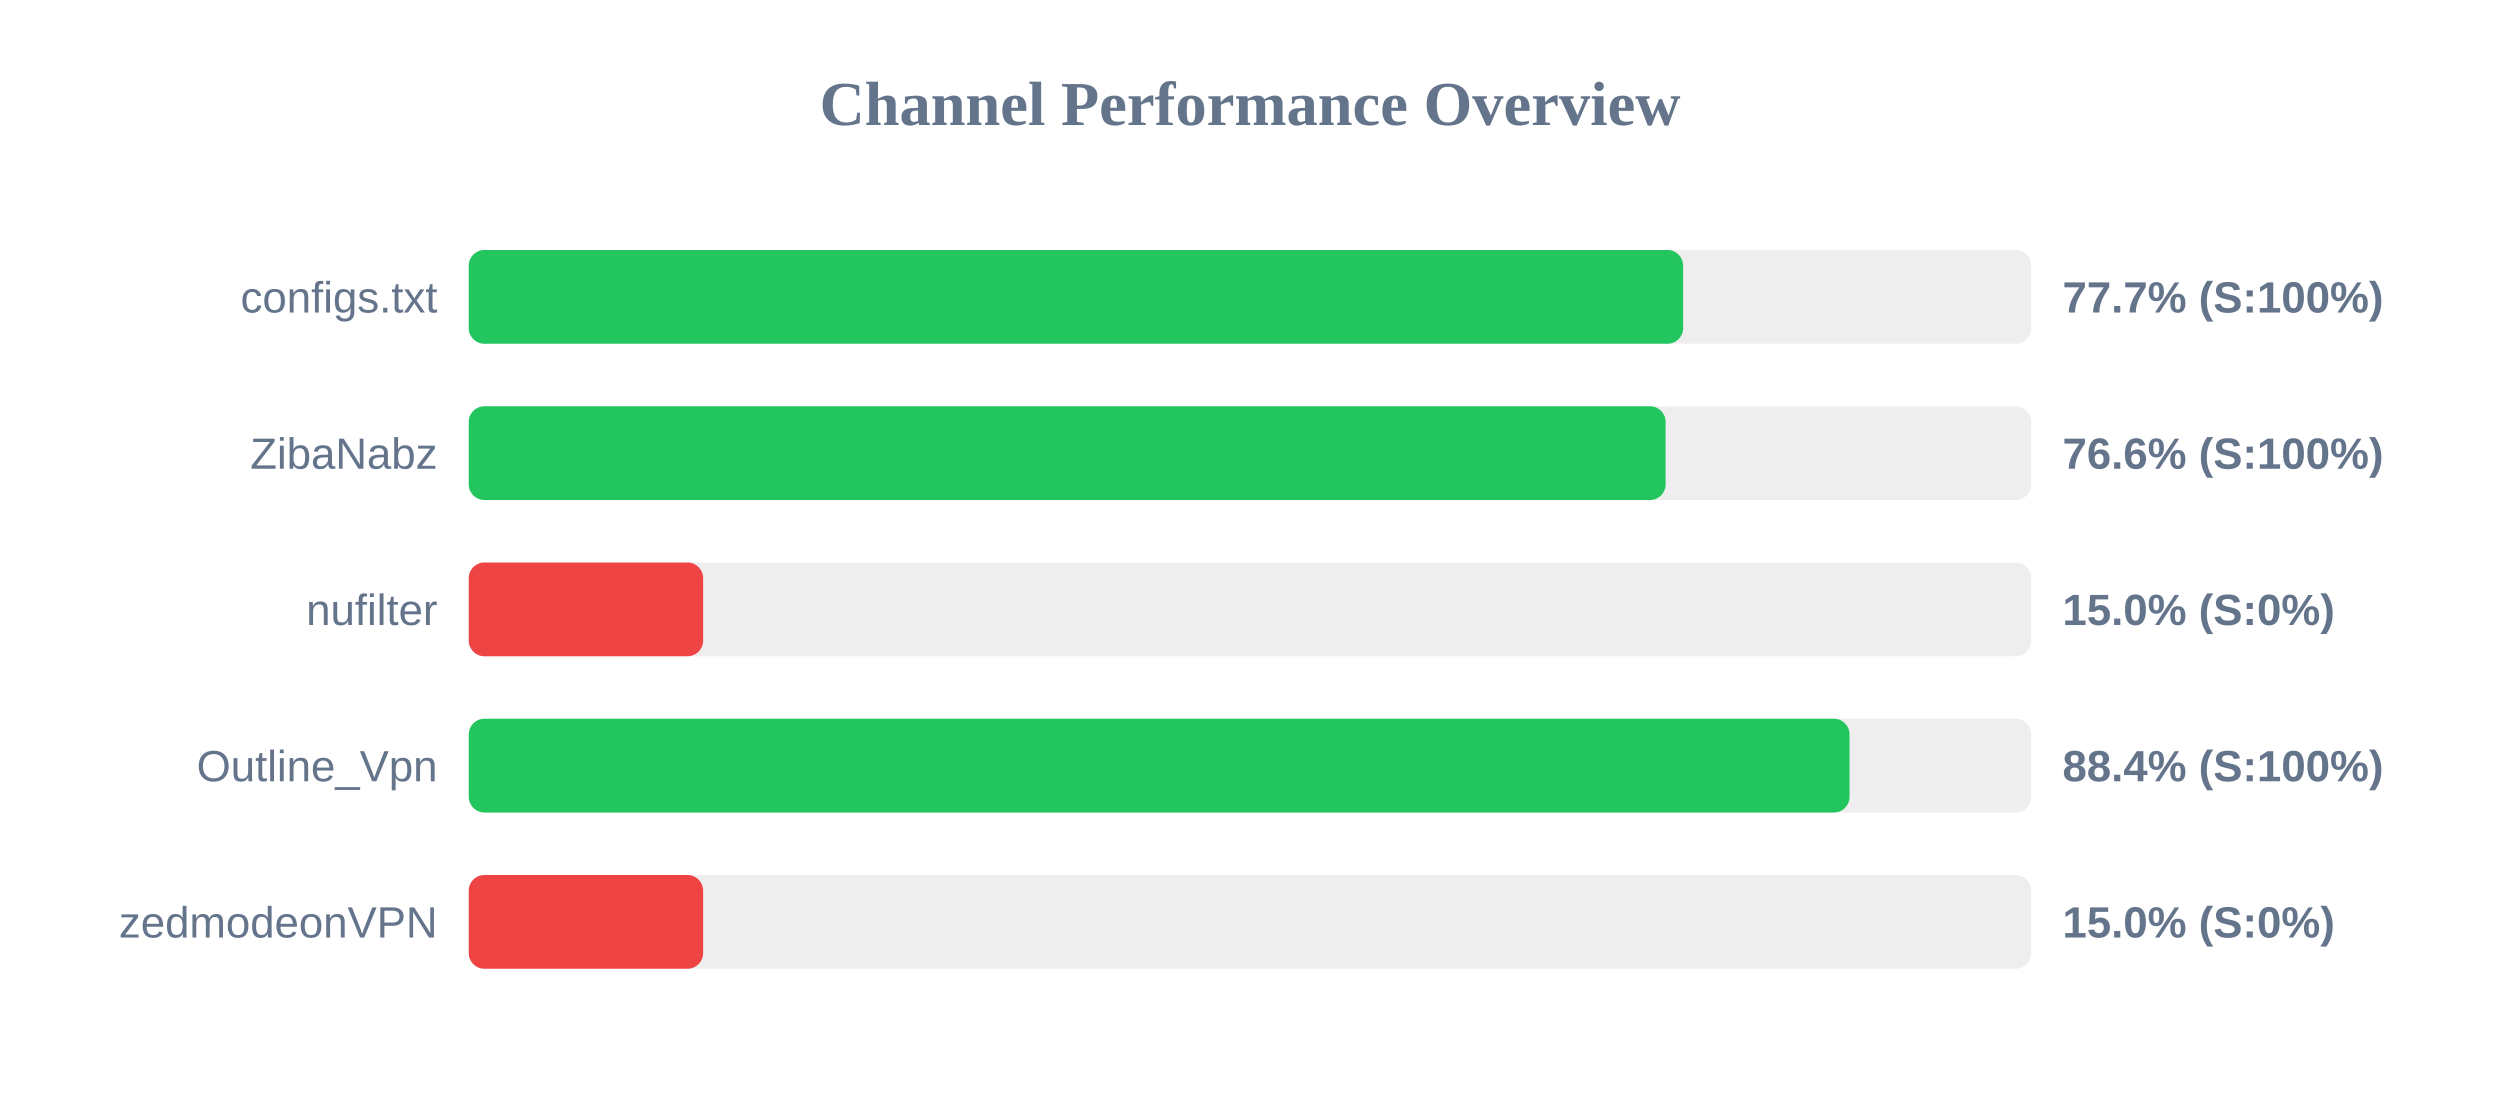
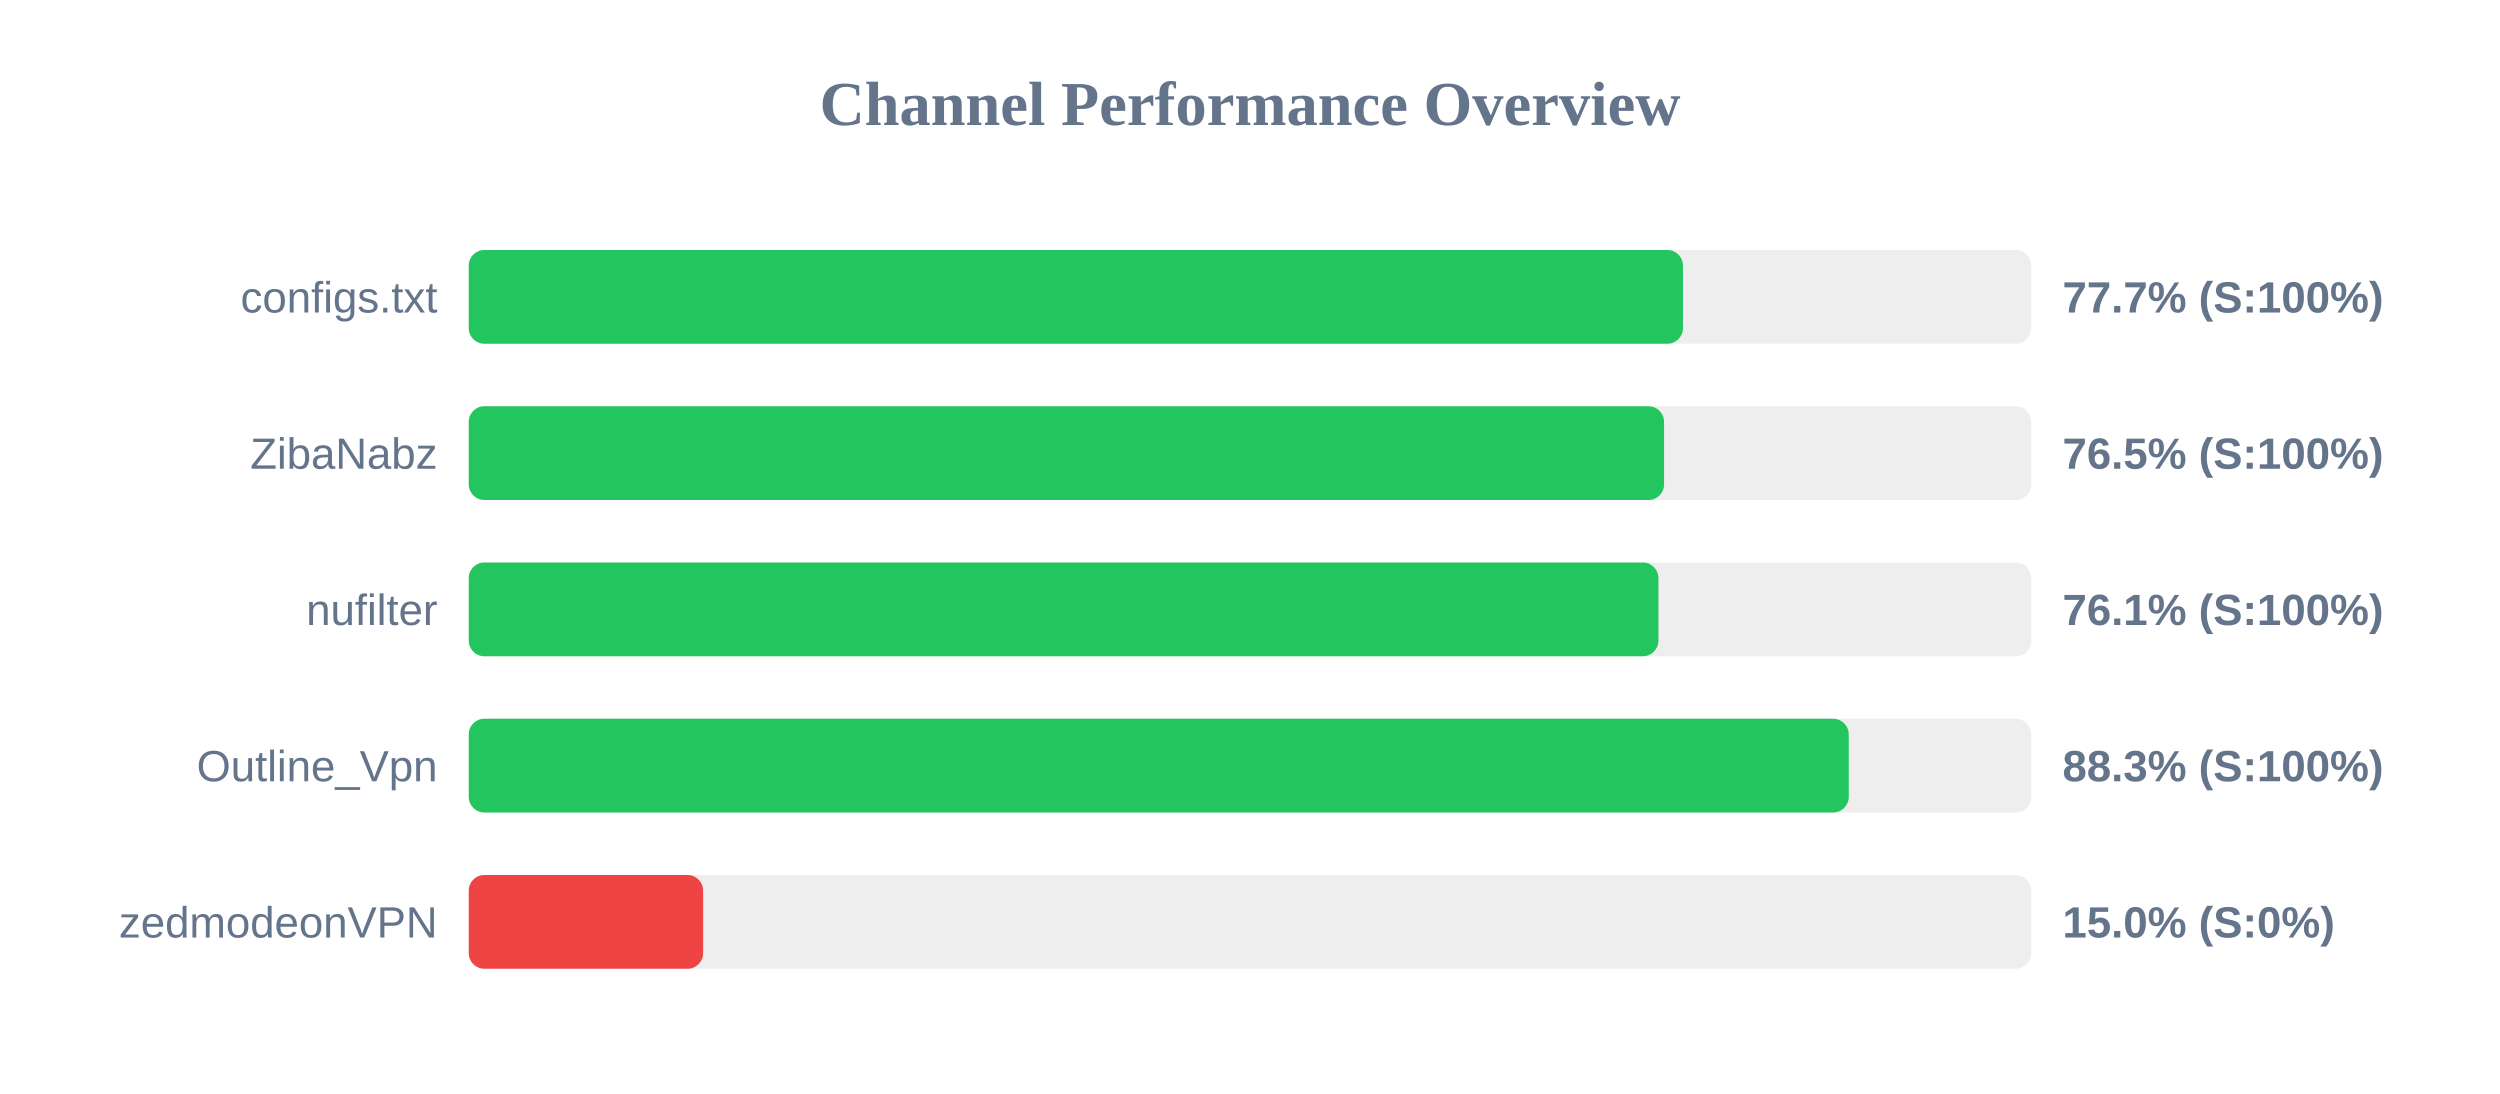
<svg xmlns="http://www.w3.org/2000/svg" width="800" height="350" version="1.1">
  <style>
        .row { font: 14px Arial; fill: #64748b; }
        .score { font: bold 14px Arial; fill: #64748b; }
    </style>
  <text x="400" y="40" text-anchor="middle" font-size="20px" font-weight="bold" fill="#64748b">Channel Performance Overview</text>
  <rect x="150" y="80" width="500" height="30" fill="#eee" rx="5" />
-   <rect x="150" y="80" width="388.6" height="30" fill="#22c55e" rx="5" />
+   <rect x="150" y="80" width="388.55" height="30" fill="#22c55e" rx="5" />
  <text x="140" y="100" text-anchor="end" class="row">configs.txt</text>
  <text x="660" y="100" text-anchor="start" class="score">77.7% (S:100%)</text>
  <rect x="150" y="130" width="500" height="30" fill="#eee" rx="5" />
-   <rect x="150" y="130" width="383.0" height="30" fill="#22c55e" rx="5" />
+   <rect x="150" y="130" width="382.5" height="30" fill="#22c55e" rx="5" />
  <text x="140" y="150" text-anchor="end" class="row">ZibaNabz</text>
-   <text x="660" y="150" text-anchor="start" class="score">76.6% (S:100%)</text>
+   <text x="660" y="150" text-anchor="start" class="score">76.5% (S:100%)</text>
  <rect x="150" y="180" width="500" height="30" fill="#eee" rx="5" />
-   <rect x="150" y="180" width="75.0" height="30" fill="#ef4444" rx="5" />
+   <rect x="150" y="180" width="380.7" height="30" fill="#22c55e" rx="5" />
  <text x="140" y="200" text-anchor="end" class="row">nufilter</text>
-   <text x="660" y="200" text-anchor="start" class="score">15.0% (S:0%)</text>
+   <text x="660" y="200" text-anchor="start" class="score">76.1% (S:100%)</text>
  <rect x="150" y="230" width="500" height="30" fill="#eee" rx="5" />
-   <rect x="150" y="230" width="441.85" height="30" fill="#22c55e" rx="5" />
+   <rect x="150" y="230" width="441.6" height="30" fill="#22c55e" rx="5" />
  <text x="140" y="250" text-anchor="end" class="row">Outline_Vpn</text>
-   <text x="660" y="250" text-anchor="start" class="score">88.4% (S:100%)</text>
+   <text x="660" y="250" text-anchor="start" class="score">88.3% (S:100%)</text>
  <rect x="150" y="280" width="500" height="30" fill="#eee" rx="5" />
  <rect x="150" y="280" width="75.0" height="30" fill="#ef4444" rx="5" />
  <text x="140" y="300" text-anchor="end" class="row">zedmodeonVPN</text>
  <text x="660" y="300" text-anchor="start" class="score">15.0% (S:0%)</text>
</svg>
